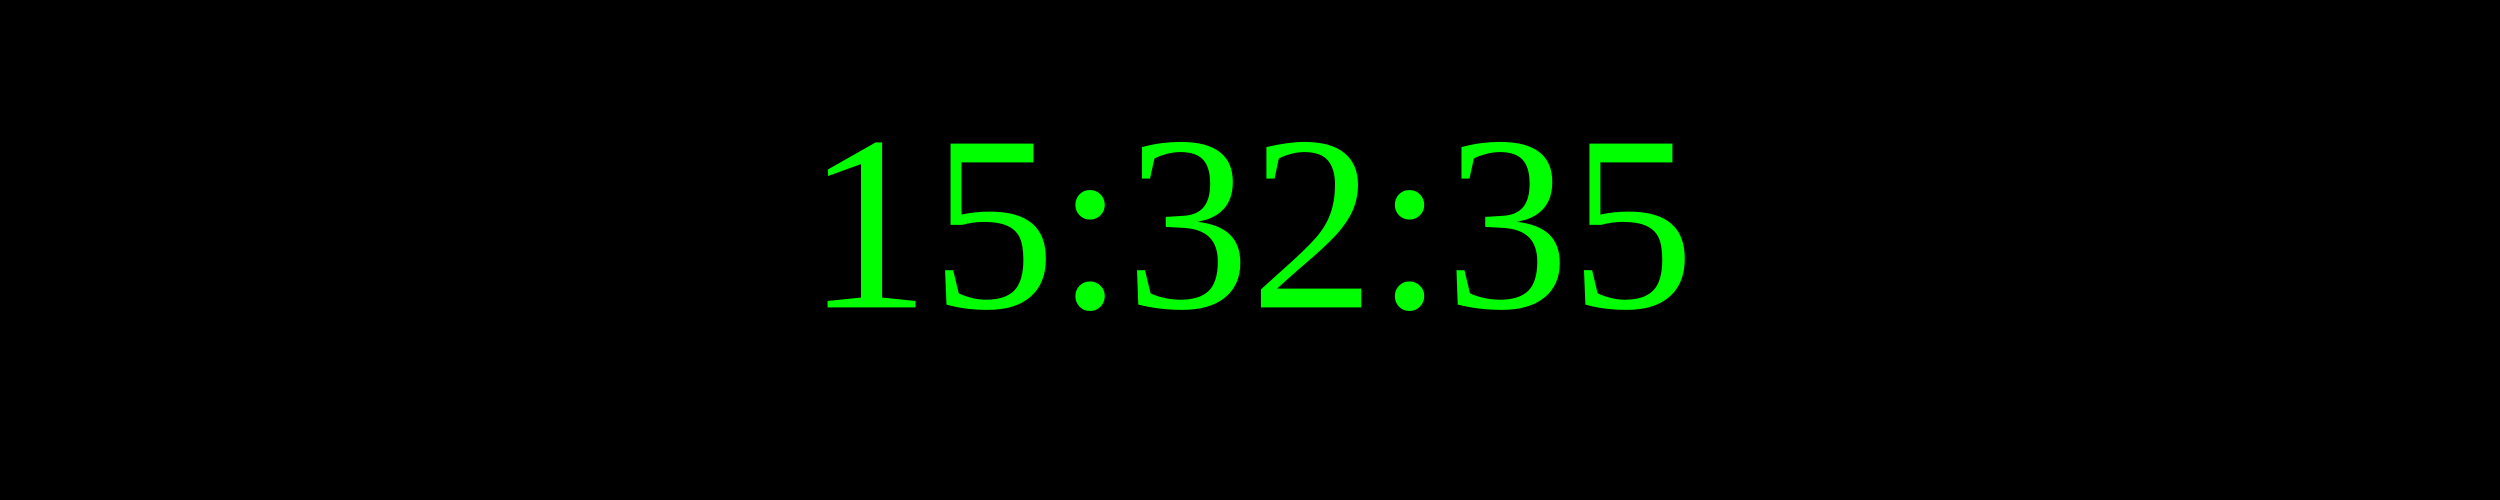
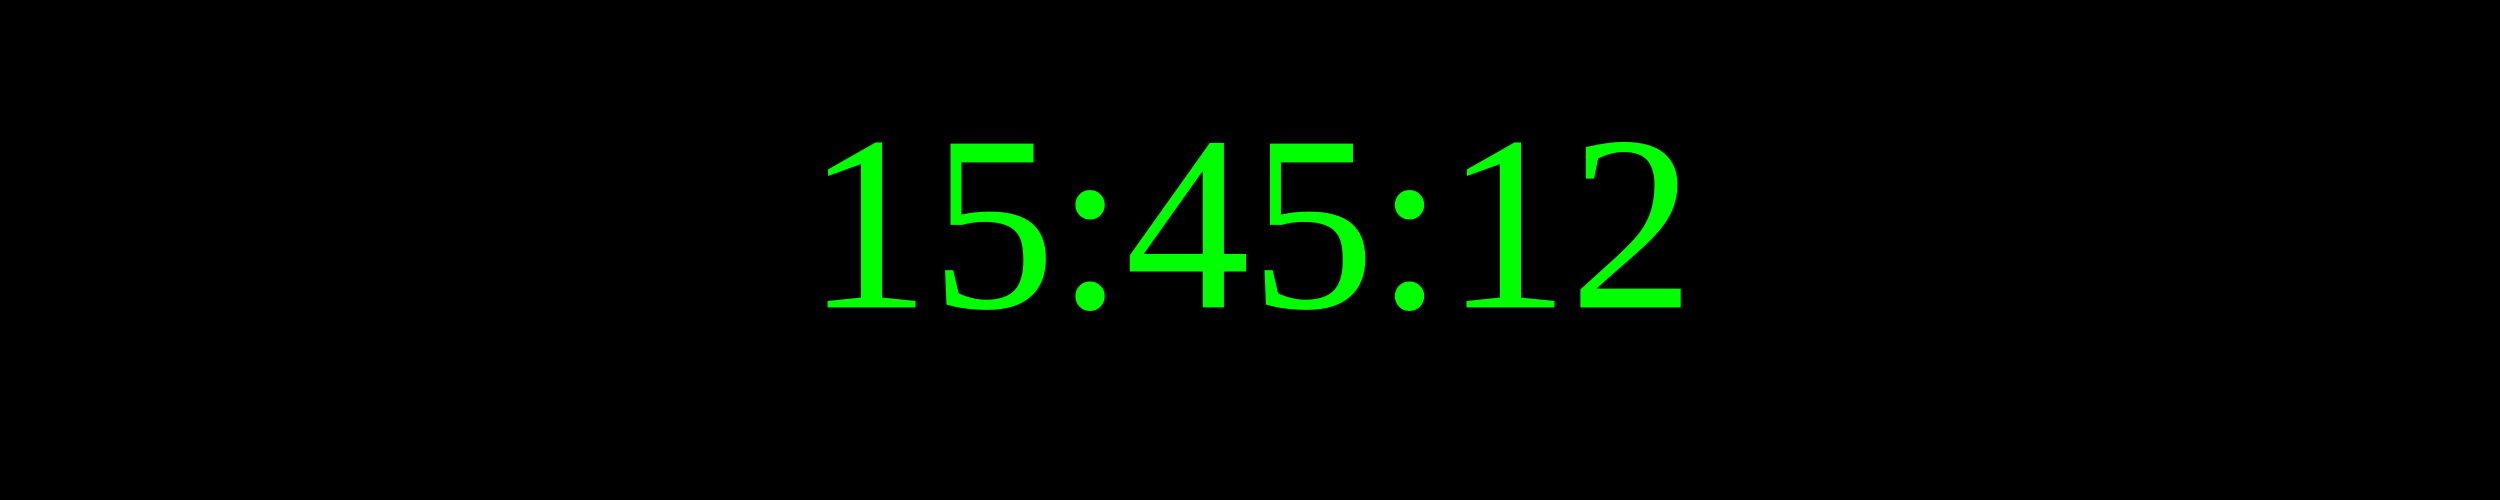
<svg xmlns="http://www.w3.org/2000/svg" width="250" height="50">
  <rect width="100%" height="100%" fill="black" />
  <text x="50%" y="50%" font-size="25" fill="lime" text-anchor="middle" dominant-baseline="middle">
- 15:32:35
+ 15:45:12
</text>
</svg>
